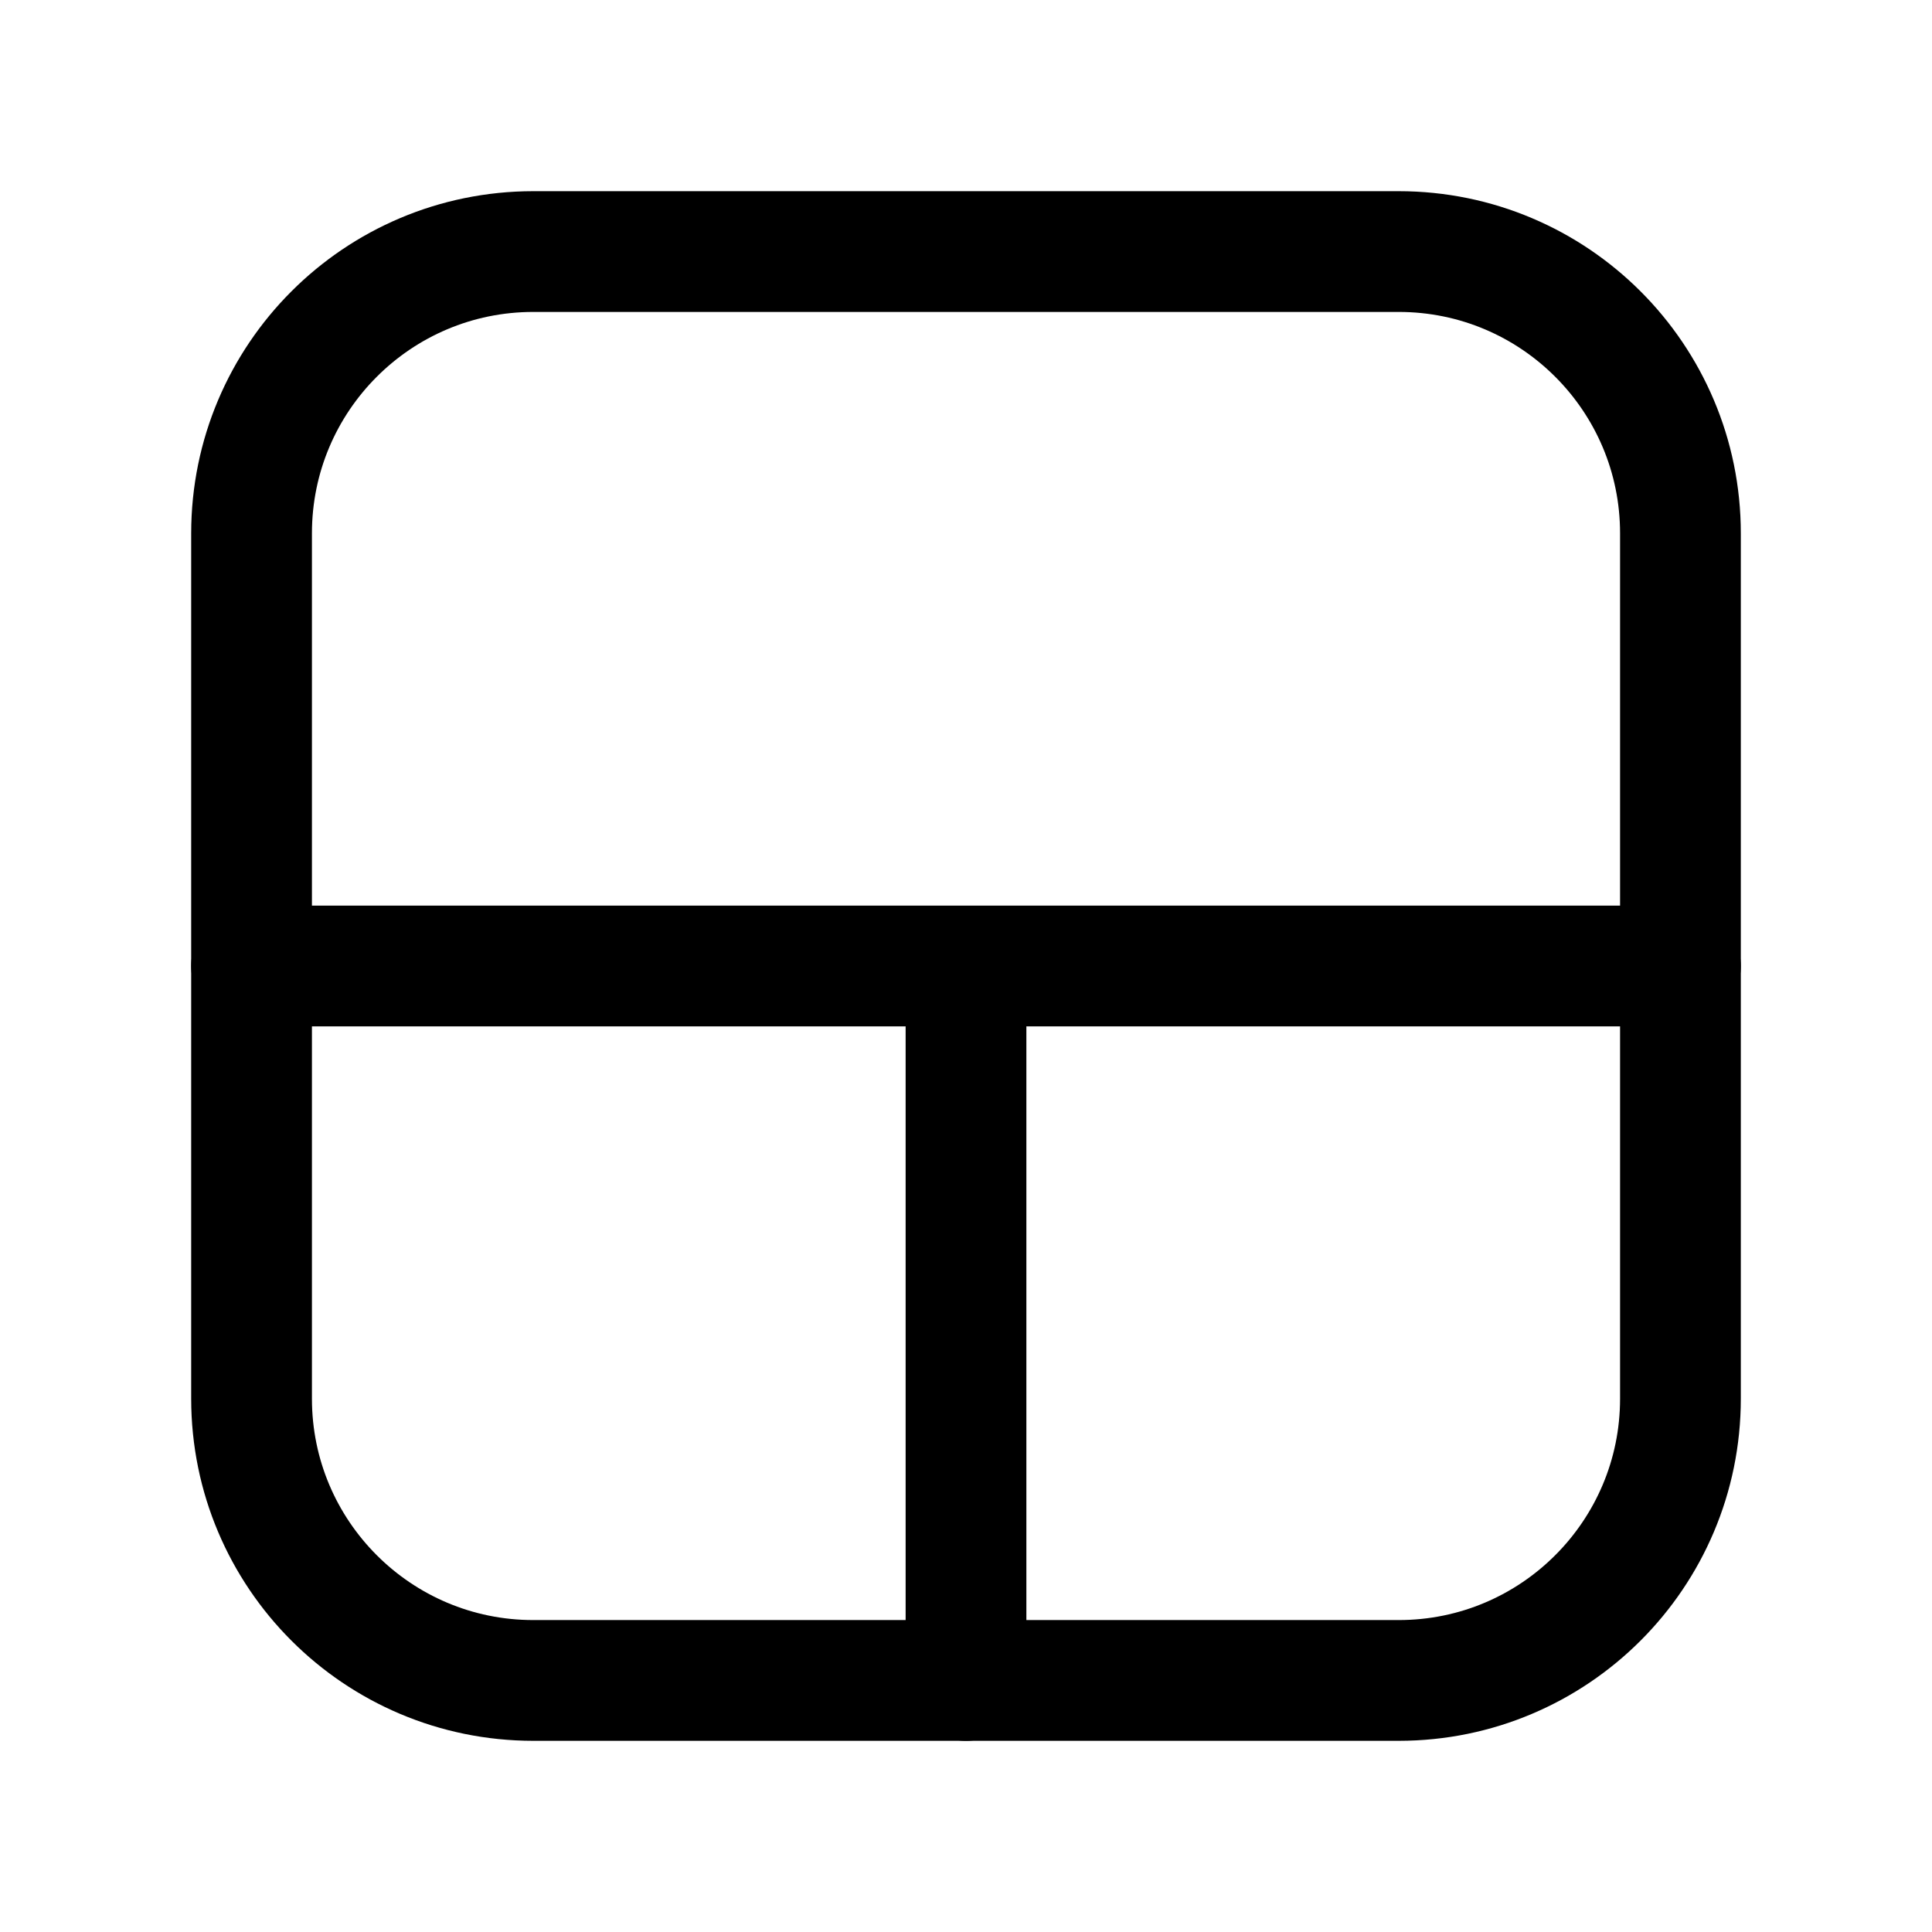
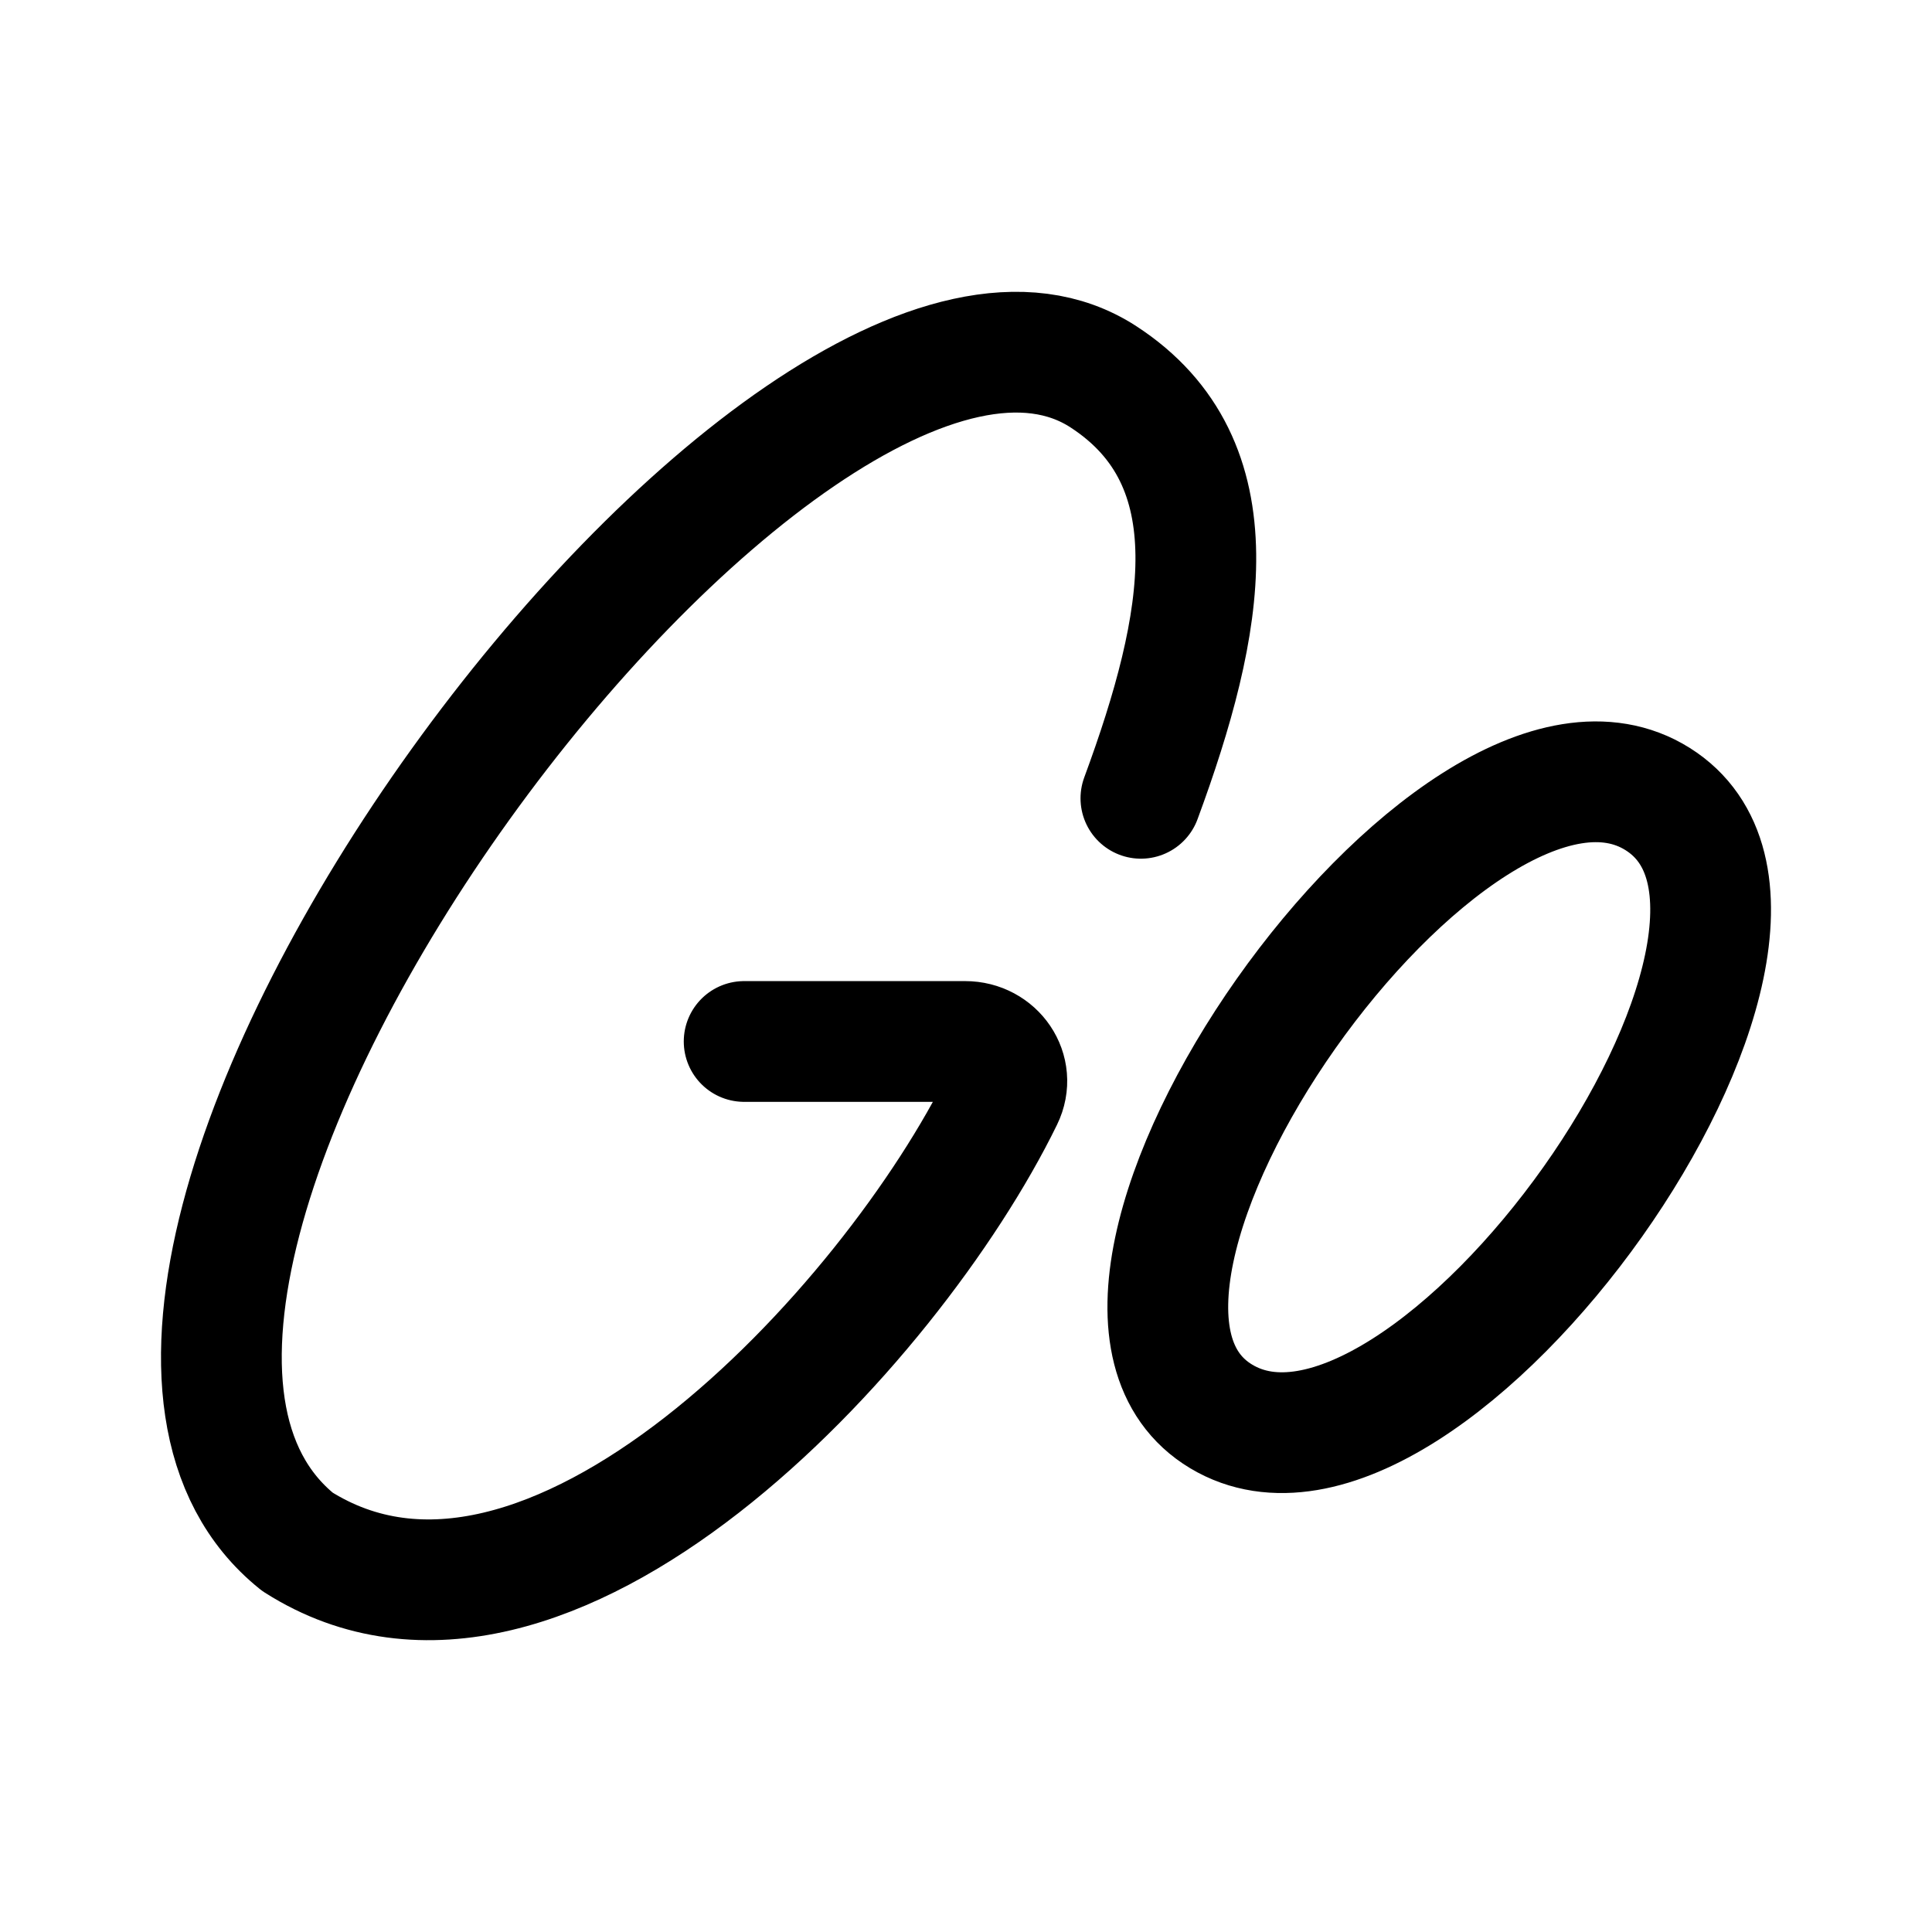
- <svg xmlns="http://www.w3.org/2000/svg" width="192" height="192" fill="none" viewBox="0 0 192 192">
-   <rect width="142" height="142" x="25" y="25" stroke="#000" stroke-linecap="round" stroke-linejoin="round" stroke-width="12" rx="28" />
-   <path stroke="#000" stroke-linecap="round" stroke-width="12" d="M96 96v71M25 96h142" />
+ <svg xmlns="http://www.w3.org/2000/svg" width="192" height="192" viewBox="0 0 192 192" fill="none">
+   <path d="M113.381 79.335C119.777 62.003 122.775 45.988 109.67 37.454C78.748 17.317 -3.088 126.943 29.554 153.22C54.349 168.976 88.597 131.807 99.654 109.144C100.97 106.446 98.909 103.501 95.915 103.501H73.952M164.729 79.405C144.473 66.697 100.976 128.543 121.365 140.766C141.754 152.989 184.984 92.113 164.729 79.405Z" stroke="black" stroke-width="12" stroke-linecap="round" stroke-linejoin="round" />
</svg>
